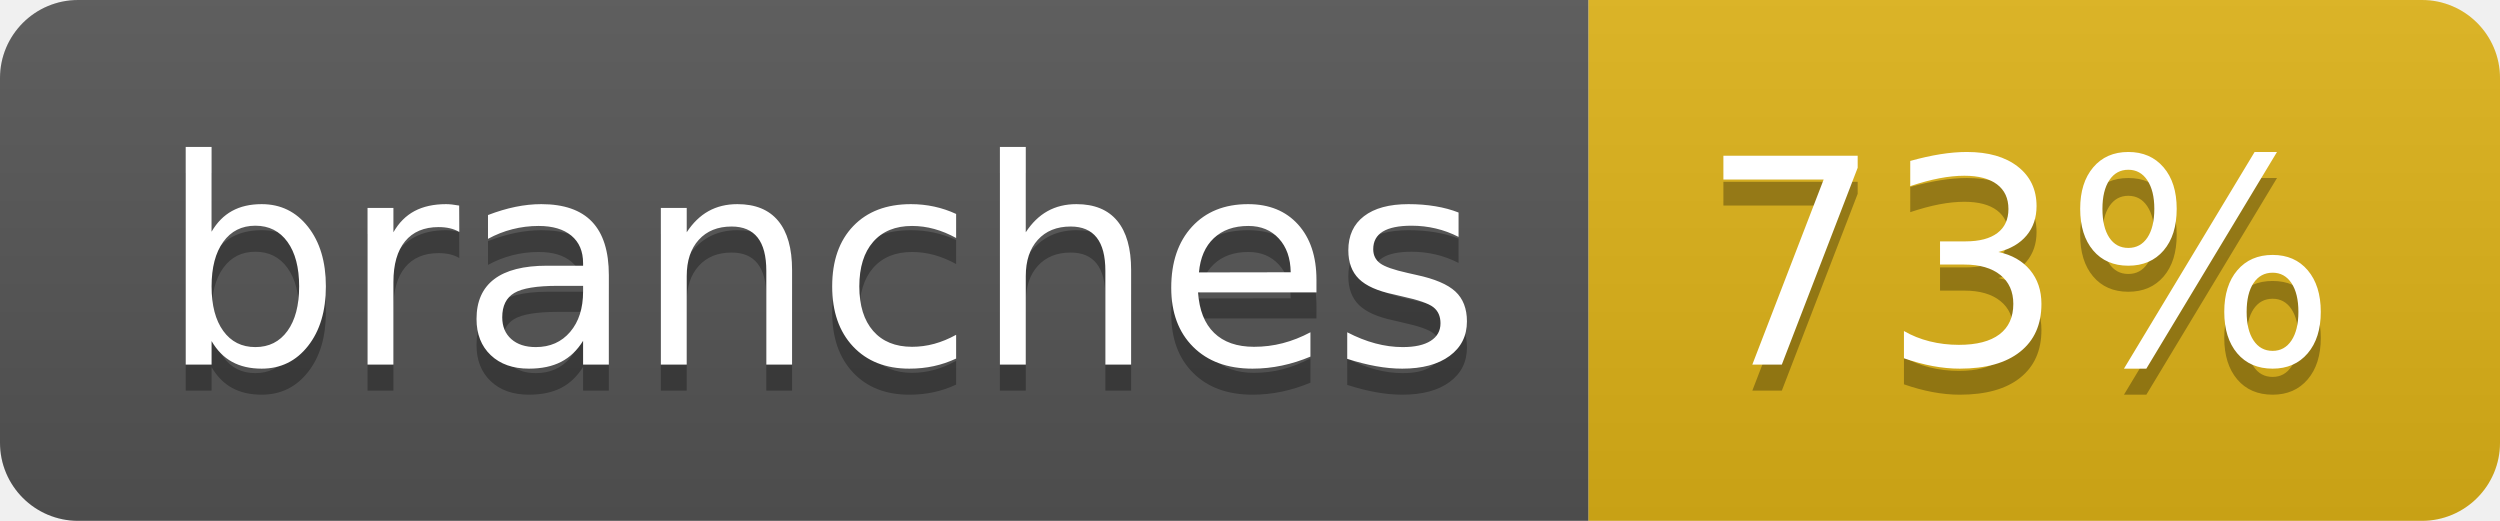
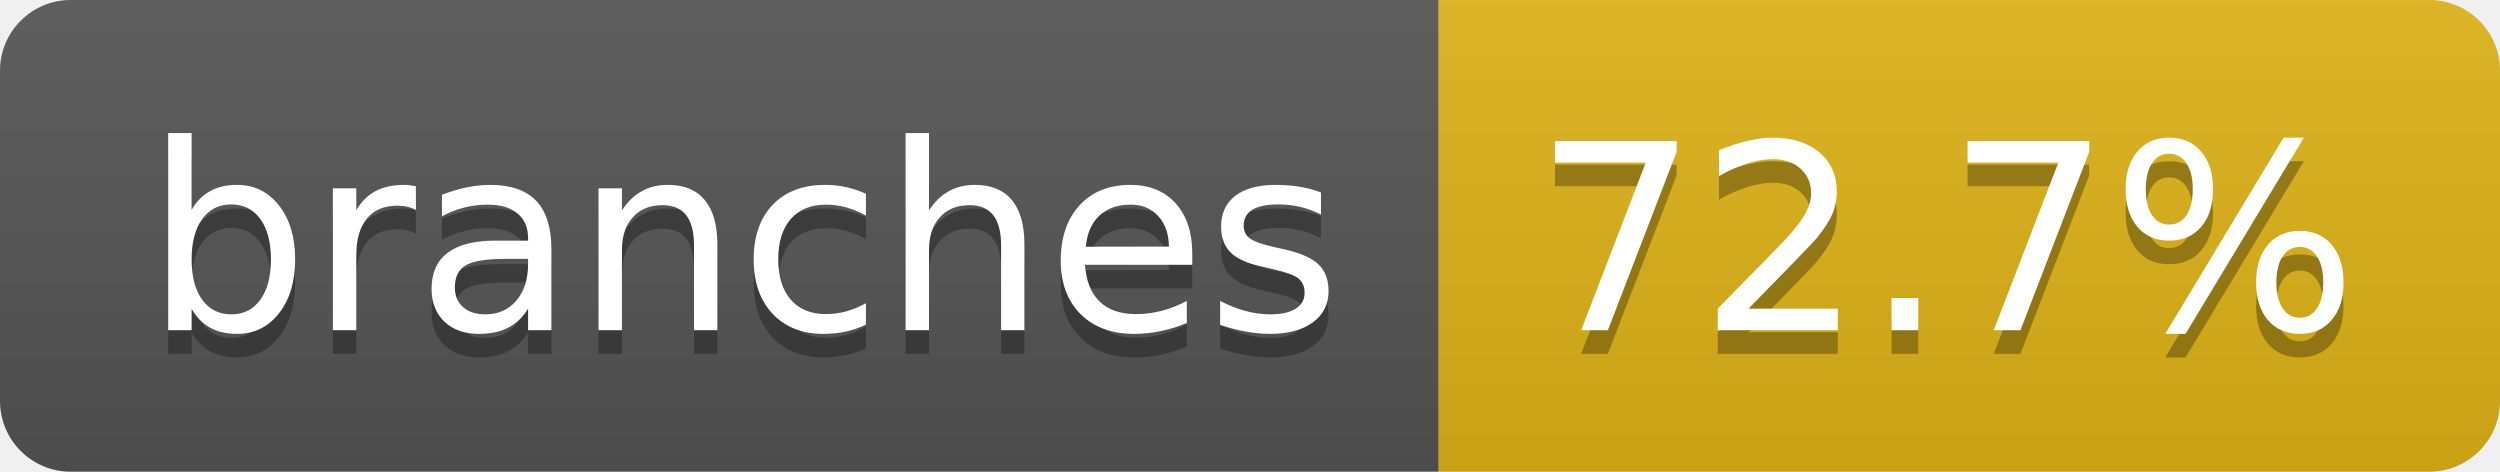
- <svg xmlns="http://www.w3.org/2000/svg" width="96" height="20" role="img" aria-label="branches: 73%">
+ <svg xmlns="http://www.w3.org/2000/svg" width="106" height="20" role="img" aria-label="branches: 72.7%">
  <linearGradient id="s" x2="0" y2="100%">
    <stop offset="0" stop-color="#bbb" stop-opacity=".1" />
    <stop offset="1" stop-opacity=".1" />
  </linearGradient>
  <clipPath id="r">
-     <rect width="96" height="20" rx="3" fill="#fff" />
+     <rect width="106" height="20" rx="3" fill="#fff" />
  </clipPath>
  <g clip-path="url(#r)">
    <rect width="61" height="20" fill="#555" />
-     <rect x="61" width="35" height="20" fill="#dfb317" />
-     <rect width="96" height="20" fill="url(#s)" />
+     <rect x="61" width="45" height="20" fill="#dfb317" />
+     <rect width="106" height="20" fill="url(#s)" />
  </g>
  <g fill="#fff" text-anchor="middle" font-family="Verdana,Geneva,DejaVu Sans,sans-serif" text-rendering="geometricPrecision" font-size="110">
    <text aria-hidden="true" x="315" y="150" fill="#010101" fill-opacity=".3" transform="scale(.1)" textLength="507">branches</text>
    <text x="315" y="140" transform="scale(.1)" fill="#fff" textLength="507">branches</text>
-     <text aria-hidden="true" x="775" y="150" fill="#010101" fill-opacity=".3" transform="scale(.1)" textLength="245">73%</text>
-     <text x="775" y="140" transform="scale(.1)" fill="#fff" textLength="245">73%</text>
+     <text aria-hidden="true" x="825" y="150" fill="#010101" fill-opacity=".3" transform="scale(.1)" textLength="350">72.7%</text>
+     <text x="825" y="140" transform="scale(.1)" fill="#fff" textLength="350">72.7%</text>
  </g>
</svg>
